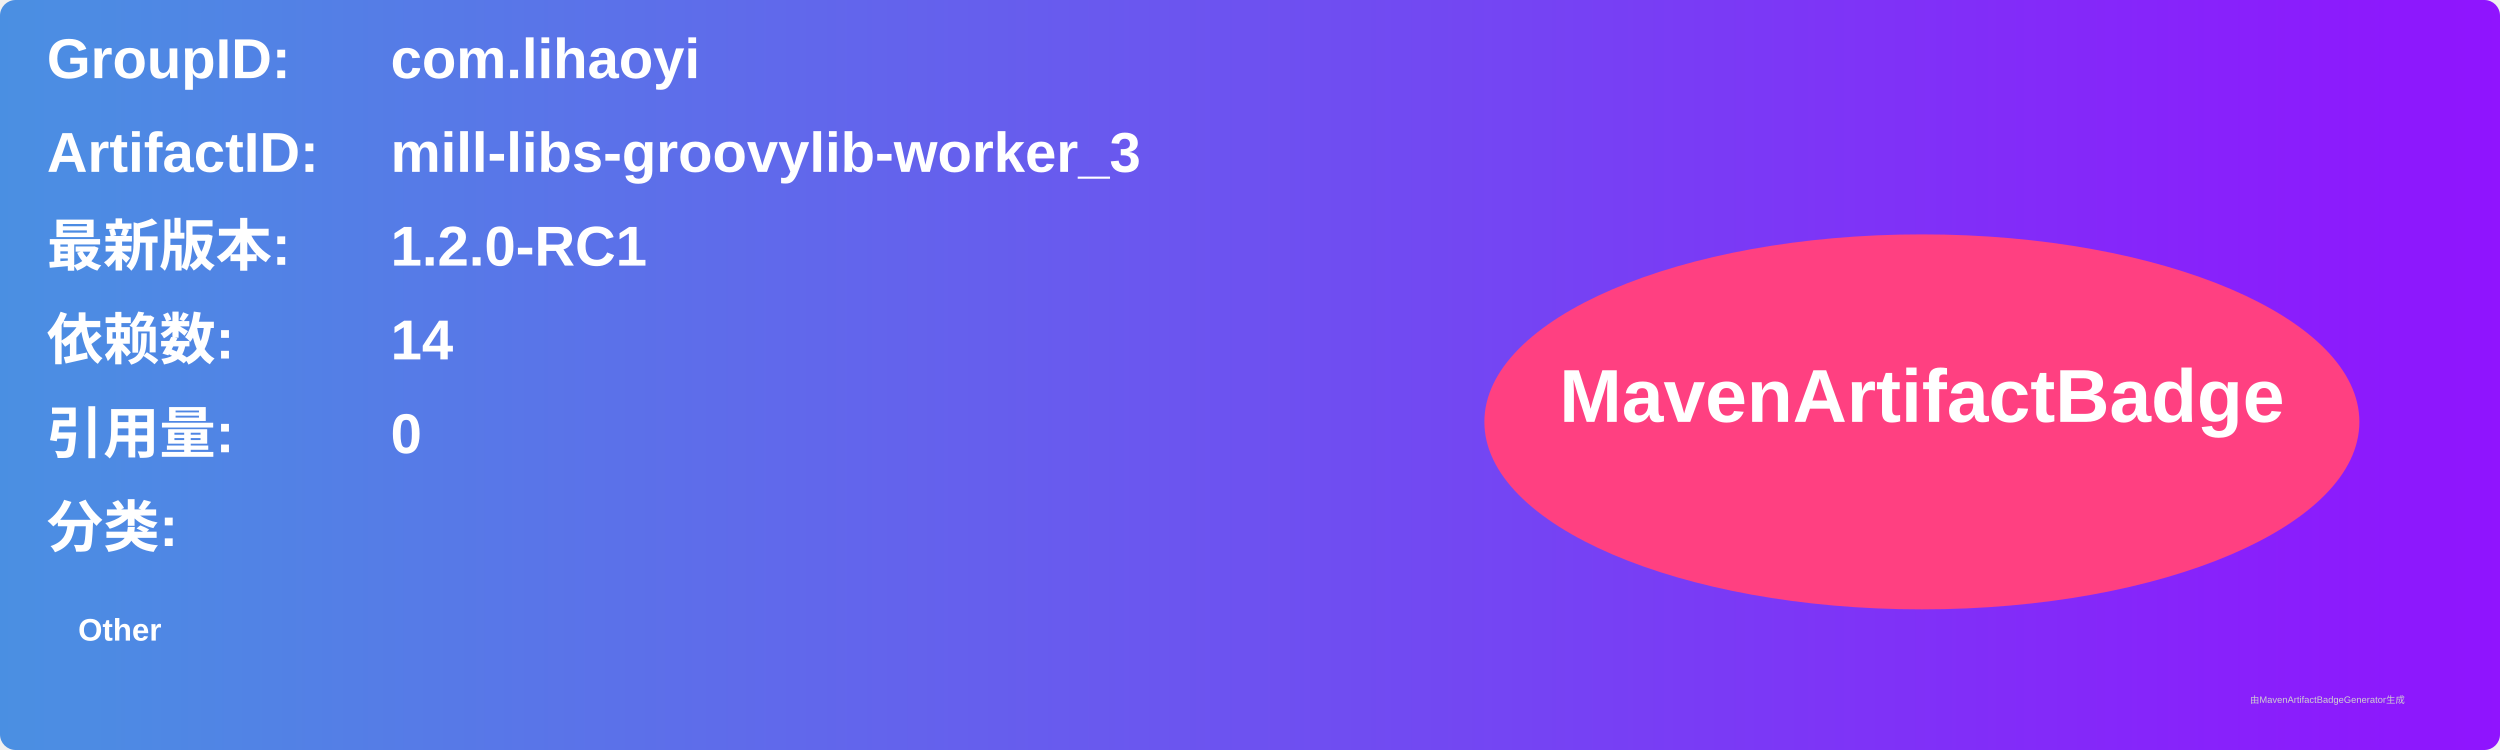
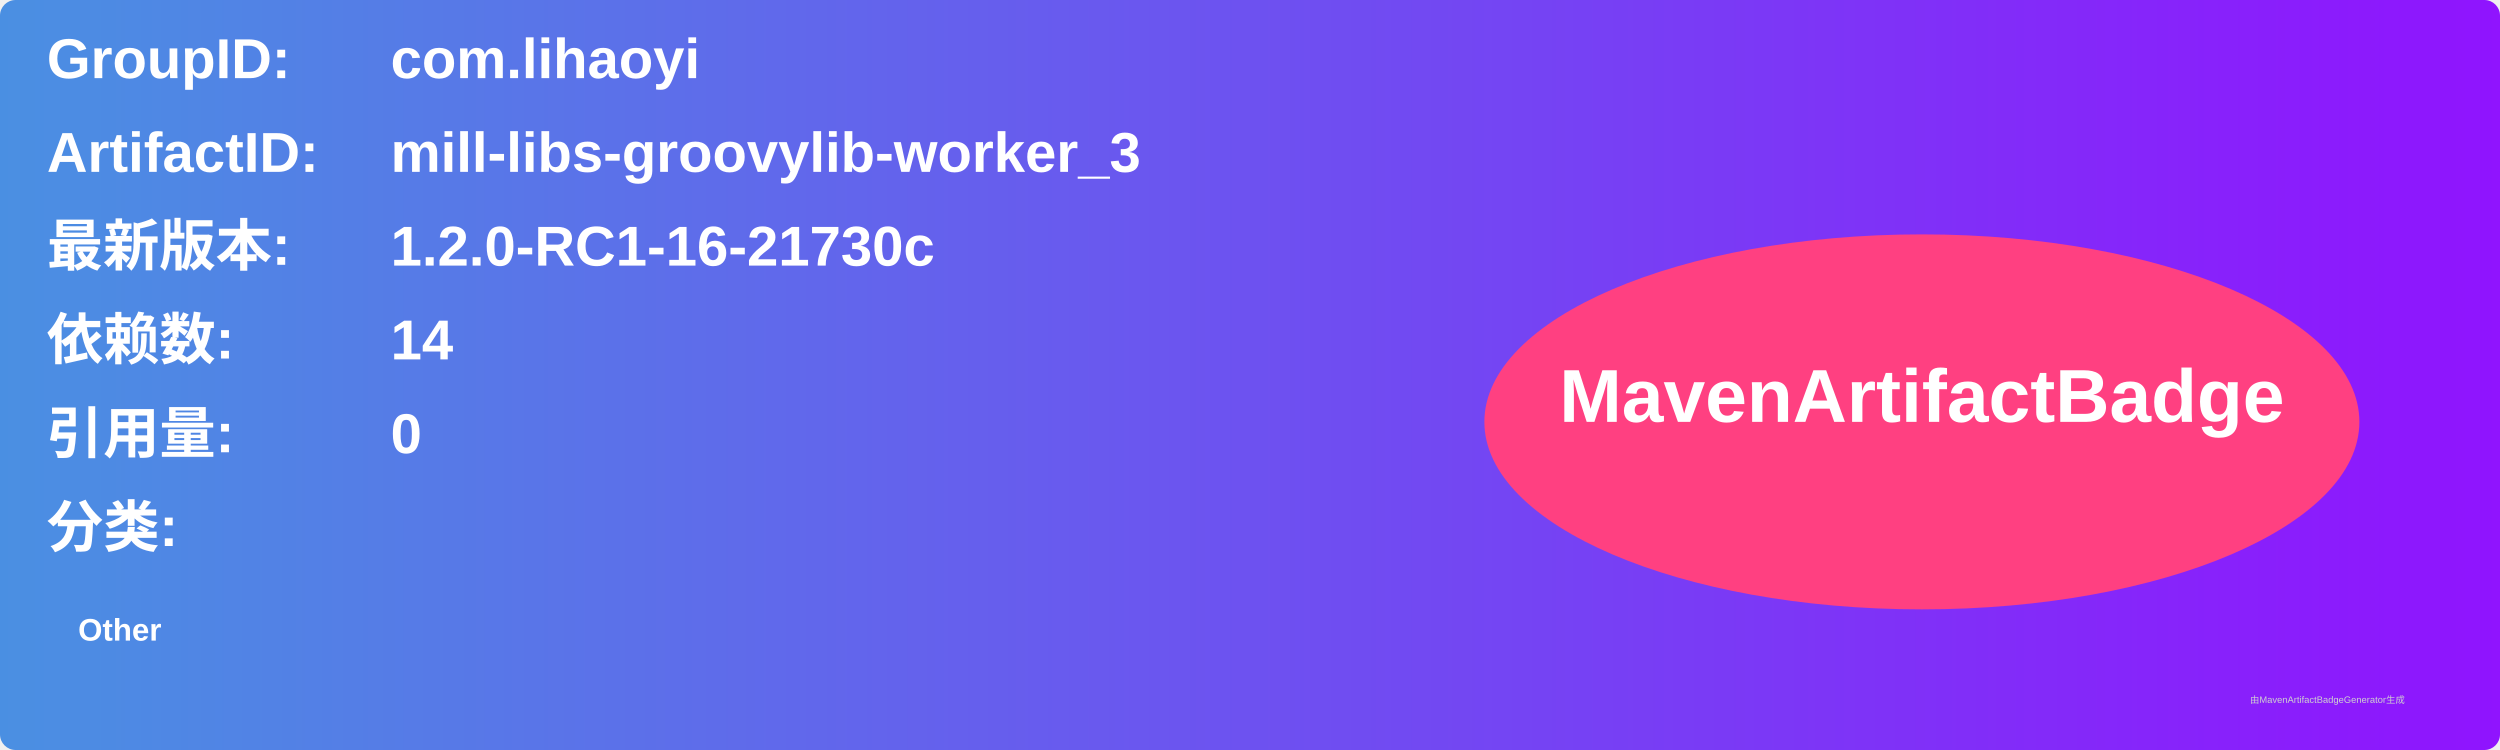
<svg xmlns="http://www.w3.org/2000/svg" width="800" height="240" viewBox="0 0 800 240">
  <linearGradient id="grad" x1="0%" y1="0%" x2="100%" y2="0%">
    <stop offset="0%" stop-color="#4a90e2" />
    <stop offset="100%" stop-color="#9013fe" />
  </linearGradient>
  <rect width="100%" height="100%" rx="5" ry="5" fill="url(#grad)" />
  <g transform="translate(15, 15)">
    <text x="0" y="10" font-family="Arial" font-size="18" fill="white" font-weight="bold" width="260">GroupID:</text>
    <text x="110" y="10" font-family="Arial" font-size="18" fill="white" font-weight="bold" width="460">com.lihaoyi</text>
    <text x="0" y="40" font-family="Arial" font-size="18" fill="white" font-weight="bold" width="260">ArtifactID:</text>
    <text x="110" y="40" font-family="Arial" font-size="18" fill="white" font-weight="bold" width="460">mill-libs-groovylib-worker_3</text>
    <text x="0" y="70" font-family="Arial" font-size="18" fill="white" font-weight="bold">最新版本:</text>
    <text x="110" y="70" font-family="Arial" font-size="18" fill="white" font-weight="bold">
-       <tspan font-weight="bold">1.2.0-RC1</tspan>
+       <tspan font-weight="bold">1.2.0-RC1-16-21730c</tspan>
    </text>
    <text x="0" y="100" font-family="Arial" font-size="18" fill="white" font-weight="bold">依赖数: </text>
    <text x="110" y="100" font-family="Arial" font-size="18" fill="white">
      <tspan font-weight="bold">14</tspan>
    </text>
    <text x="0" y="130" font-family="Arial" font-size="18" fill="white" font-weight="bold">引用量: </text>
    <text x="110" y="130" font-family="Arial" font-size="18" fill="white">
      <tspan font-weight="bold">0</tspan>
    </text>
    <text x="0" y="160" font-family="Arial" font-size="18" fill="white" font-weight="bold">分类:</text>
    <text x="10" y="190" font-family="Arial" font-size="10" fill="white">
      <tspan font-weight="bold">Other</tspan>
    </text>
    <ellipse cx="600" cy="120" rx="140" ry="60" fill="#ff4081" />
    <text x="600" y="120" text-anchor="middle" font-family="Arial" font-size="24" fill="white" font-weight="bold">MavenArtifactBadge</text>
  </g>
  <text x="720" y="225" font-family="Arial" font-size="3" fill="#d0d0d0">由MavenArtifactBadgeGenerator生成</text>
</svg>
